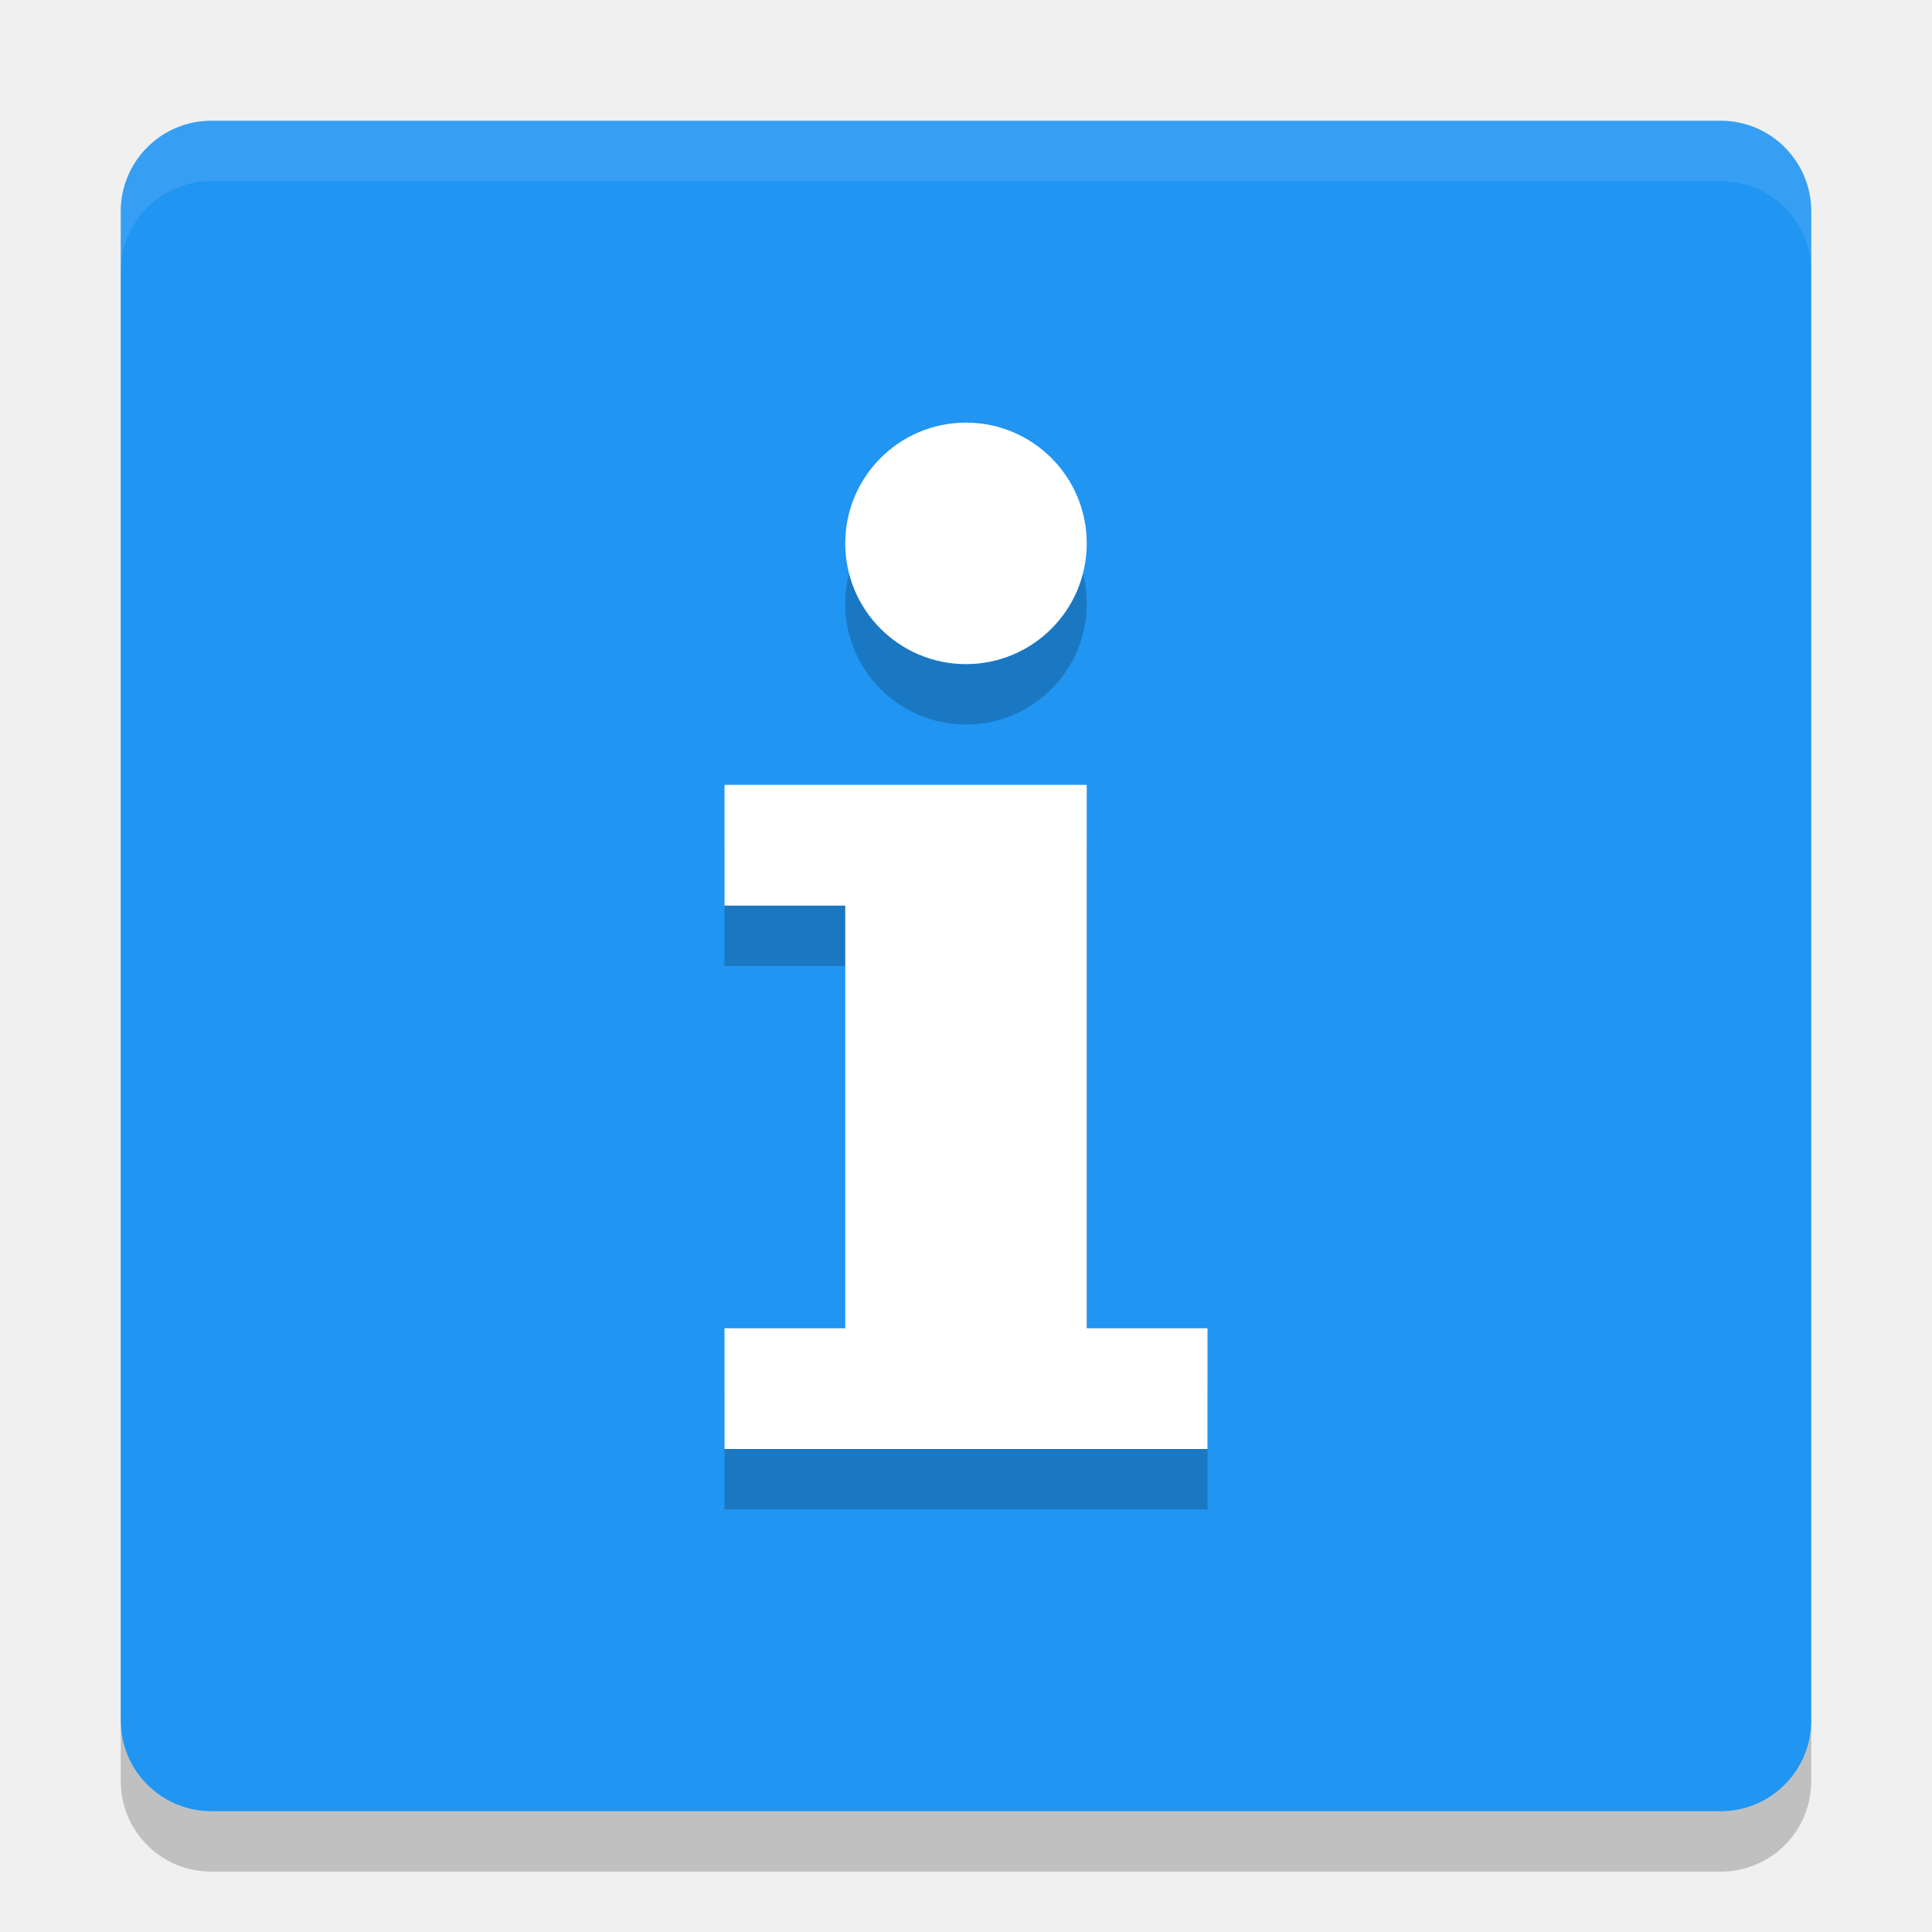
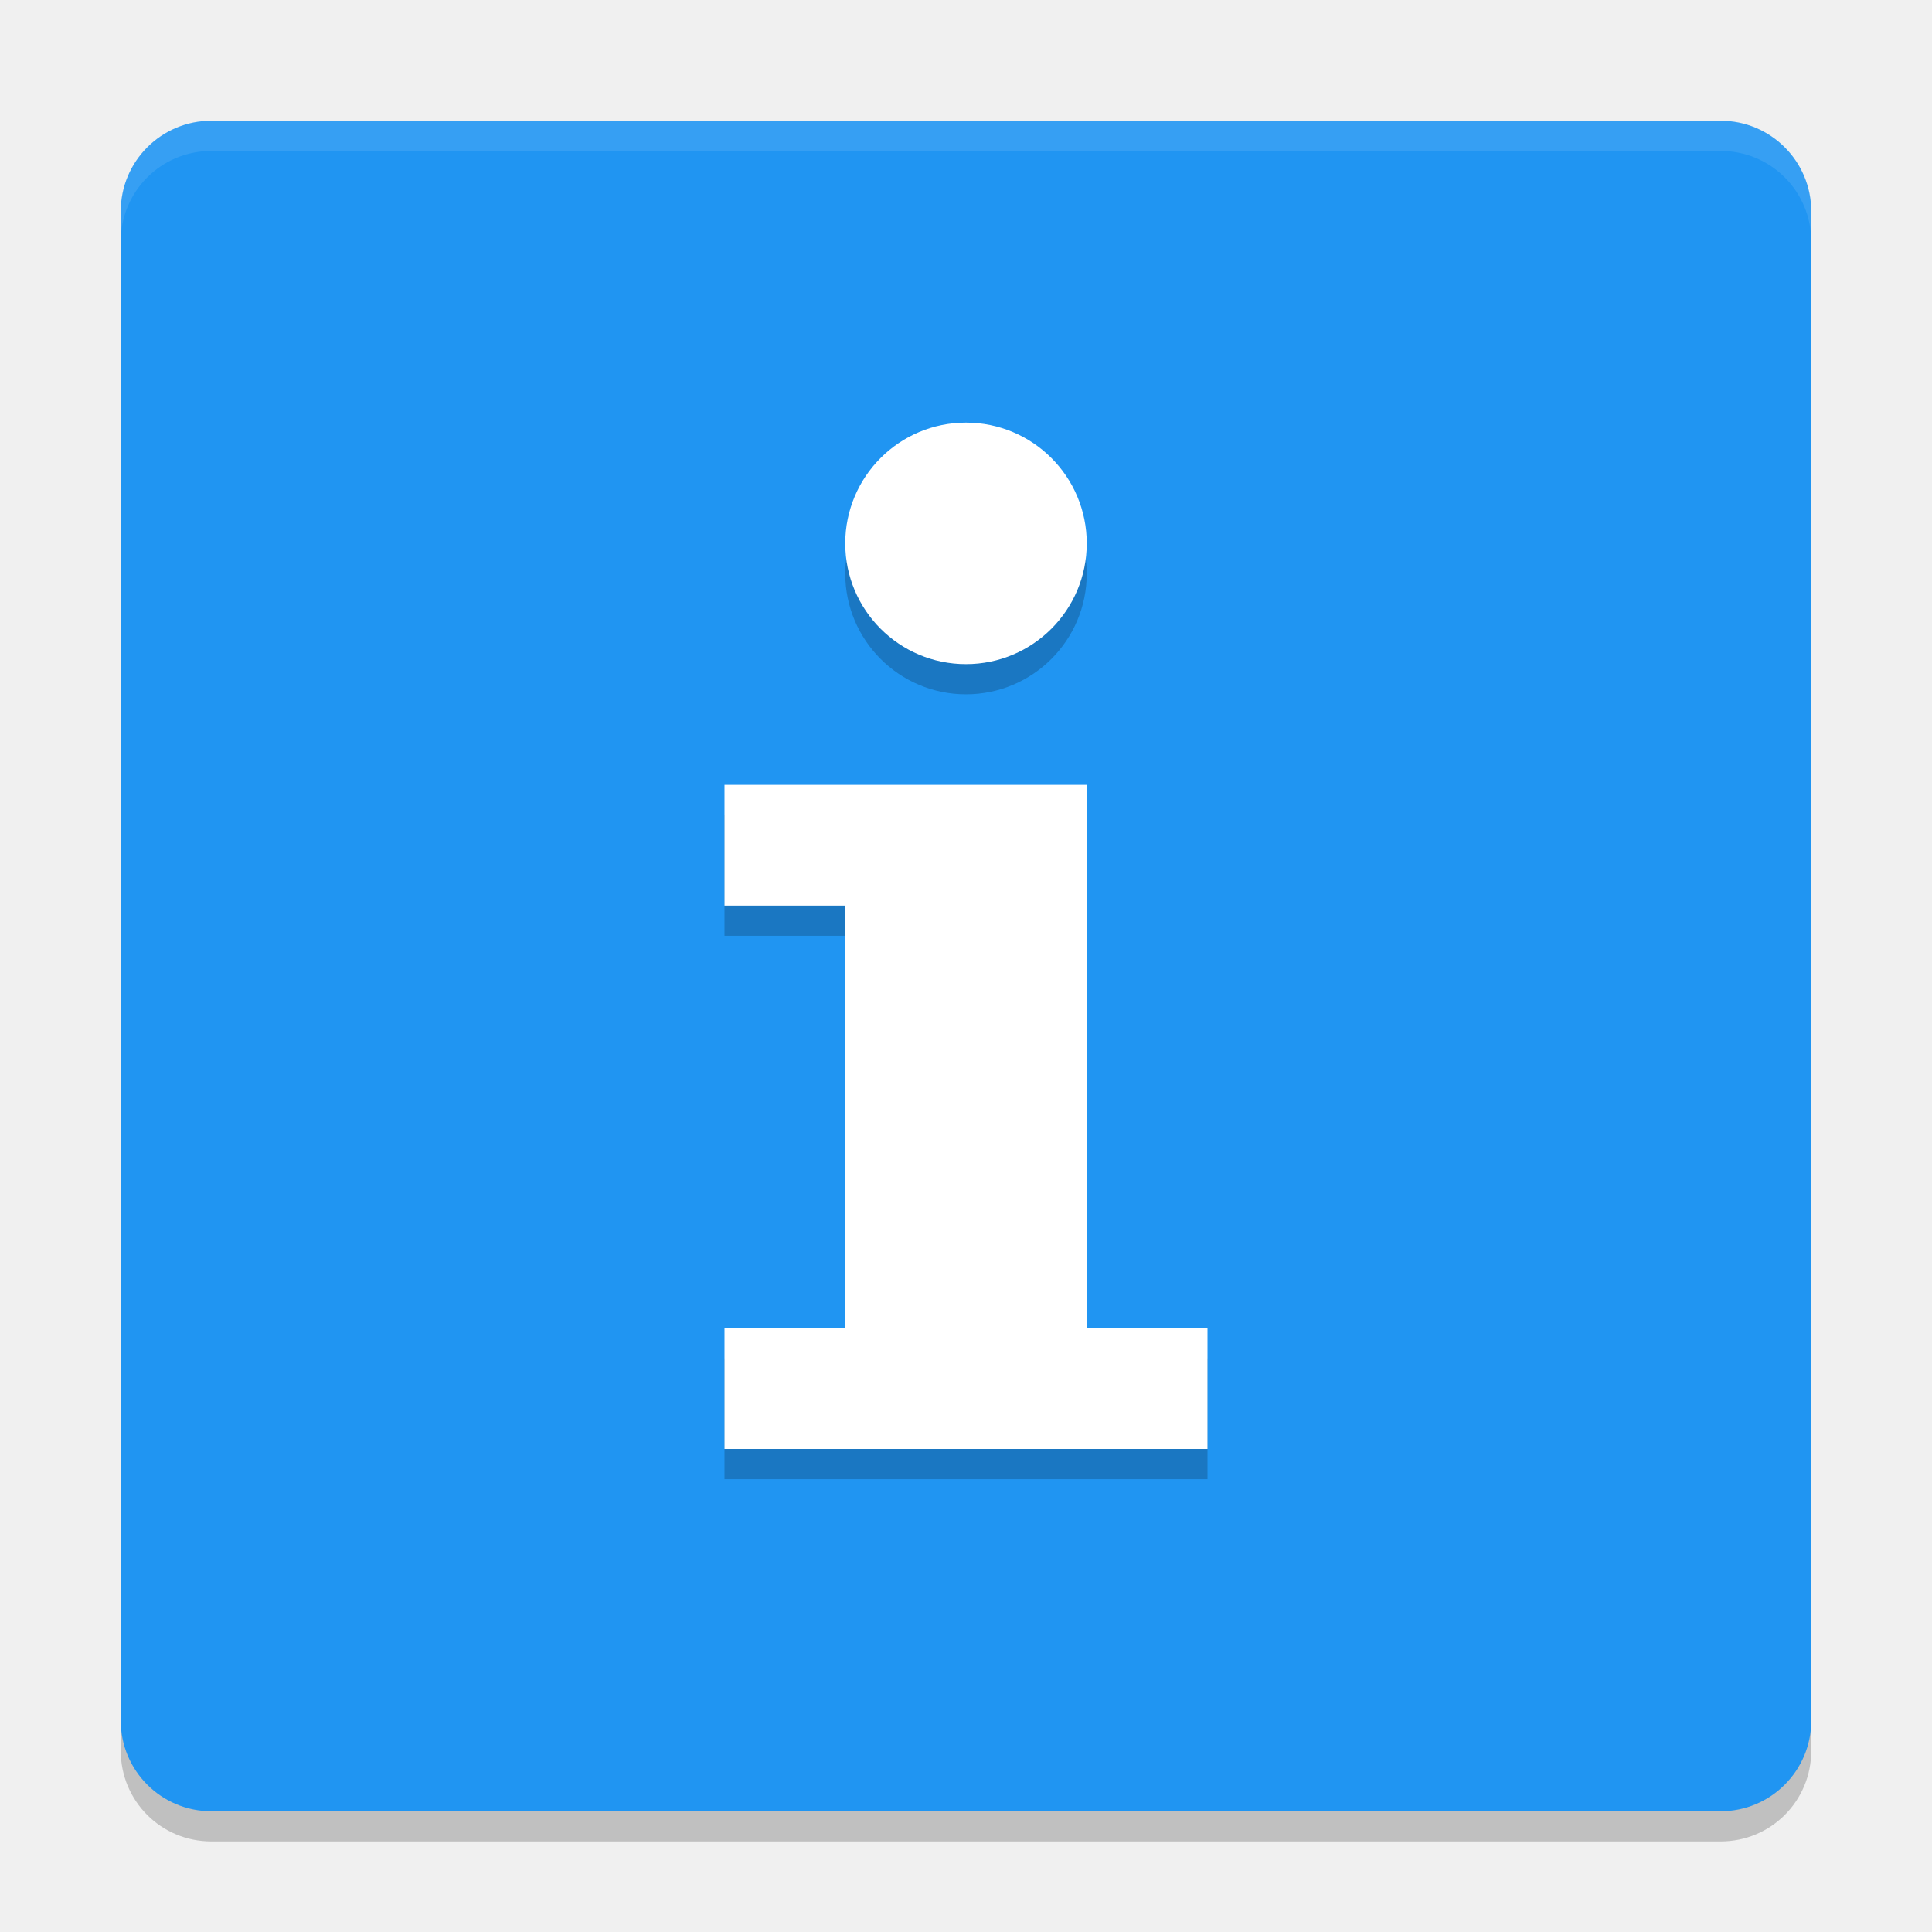
- <svg xmlns="http://www.w3.org/2000/svg" height="32" width="32" version="1">
-   <rect transform="matrix(0,-1,-1,0,0,0)" rx="1.5" ry="1.5" height="28" width="28" y="-30" x="-30" fill="#2095f2" />
-   <path opacity=".1" fill="#fff" d="m3.5 2c-0.831 0-1.5 0.669-1.5 1.5v1c0-0.831 0.669-1.5 1.5-1.5h25c0.831 0 1.5 0.669 1.5 1.5v-1c0-0.831-0.669-1.5-1.5-1.5h-25z" />
-   <path opacity=".2" d="m2 28.5v1c0 0.831 0.669 1.5 1.5 1.5h25c0.831 0 1.5-0.669 1.5-1.5v-1c0 0.831-0.669 1.5-1.5 1.5h-25c-0.831 0-1.5-0.669-1.5-1.5z" />
-   <path opacity=".2" style="enable-background:new" d="m16 8a2 2 0 0 0 -2 2 2 2 0 0 0 2 2 2 2 0 0 0 2 -2 2 2 0 0 0 -2 -2zm-4 6v2h2v7h-2v2h8v-2h-2v-9h-6z" />
-   <path style="enable-background:new" fill="#fff" d="m16 7a2 2 0 0 0 -2 2 2 2 0 0 0 2 2 2 2 0 0 0 2 -2 2 2 0 0 0 -2 -2zm-4 6v2h2v7h-2v2h8v-2h-2v-9h-6z" />
+ <svg xmlns="http://www.w3.org/2000/svg" height="64" width="64" version="1" id="svg2">
+   <defs id="defs16" />
+   <path style="opacity:0.2" d="m 4,56 0,2 c 0,1.662 1.338,3 3,3 l 50,0 c 1.662,0 3,-1.338 3,-3 l 0,-2 c 0,1.662 -1.338,3 -3,3 L 7,59 C 5.338,59 4,57.662 4,56 Z" id="path8" />
+   <rect style="fill:#2095f2" transform="matrix(0,-1,-1,0,0,0)" rx="3" ry="3" height="56" width="56" y="-60" x="-60" id="rect4" />
+   <path style="opacity:0.1;fill:#ffffff" d="M 7 4 C 5.338 4 4 5.338 4 7 L 4 8 C 4 6.338 5.338 5 7 5 L 57 5 C 58.662 5 60 6.338 60 8 L 60 7 C 60 5.338 58.662 4 57 4 L 7 4 z " id="path6" />
+   <path style="opacity:0.2;enable-background:new" d="m 32,15 a 4,4 0 0 0 -4,4 4,4 0 0 0 4,4 4,4 0 0 0 4,-4 4,4 0 0 0 -4,-4 z m -8,12 0,4 4,0 0,14 -4,0 0,4 16,0 0,-4 -4,0 0,-18 -12,0 z" id="path10" />
+   <path style="fill:#ffffff;enable-background:new" d="m 32,14 a 4,4 0 0 0 -4,4 4,4 0 0 0 4,4 4,4 0 0 0 4,-4 4,4 0 0 0 -4,-4 z m -8,12 0,4 4,0 0,14 -4,0 0,4 16,0 0,-4 -4,0 0,-18 -12,0 z" id="path12" />
</svg>
